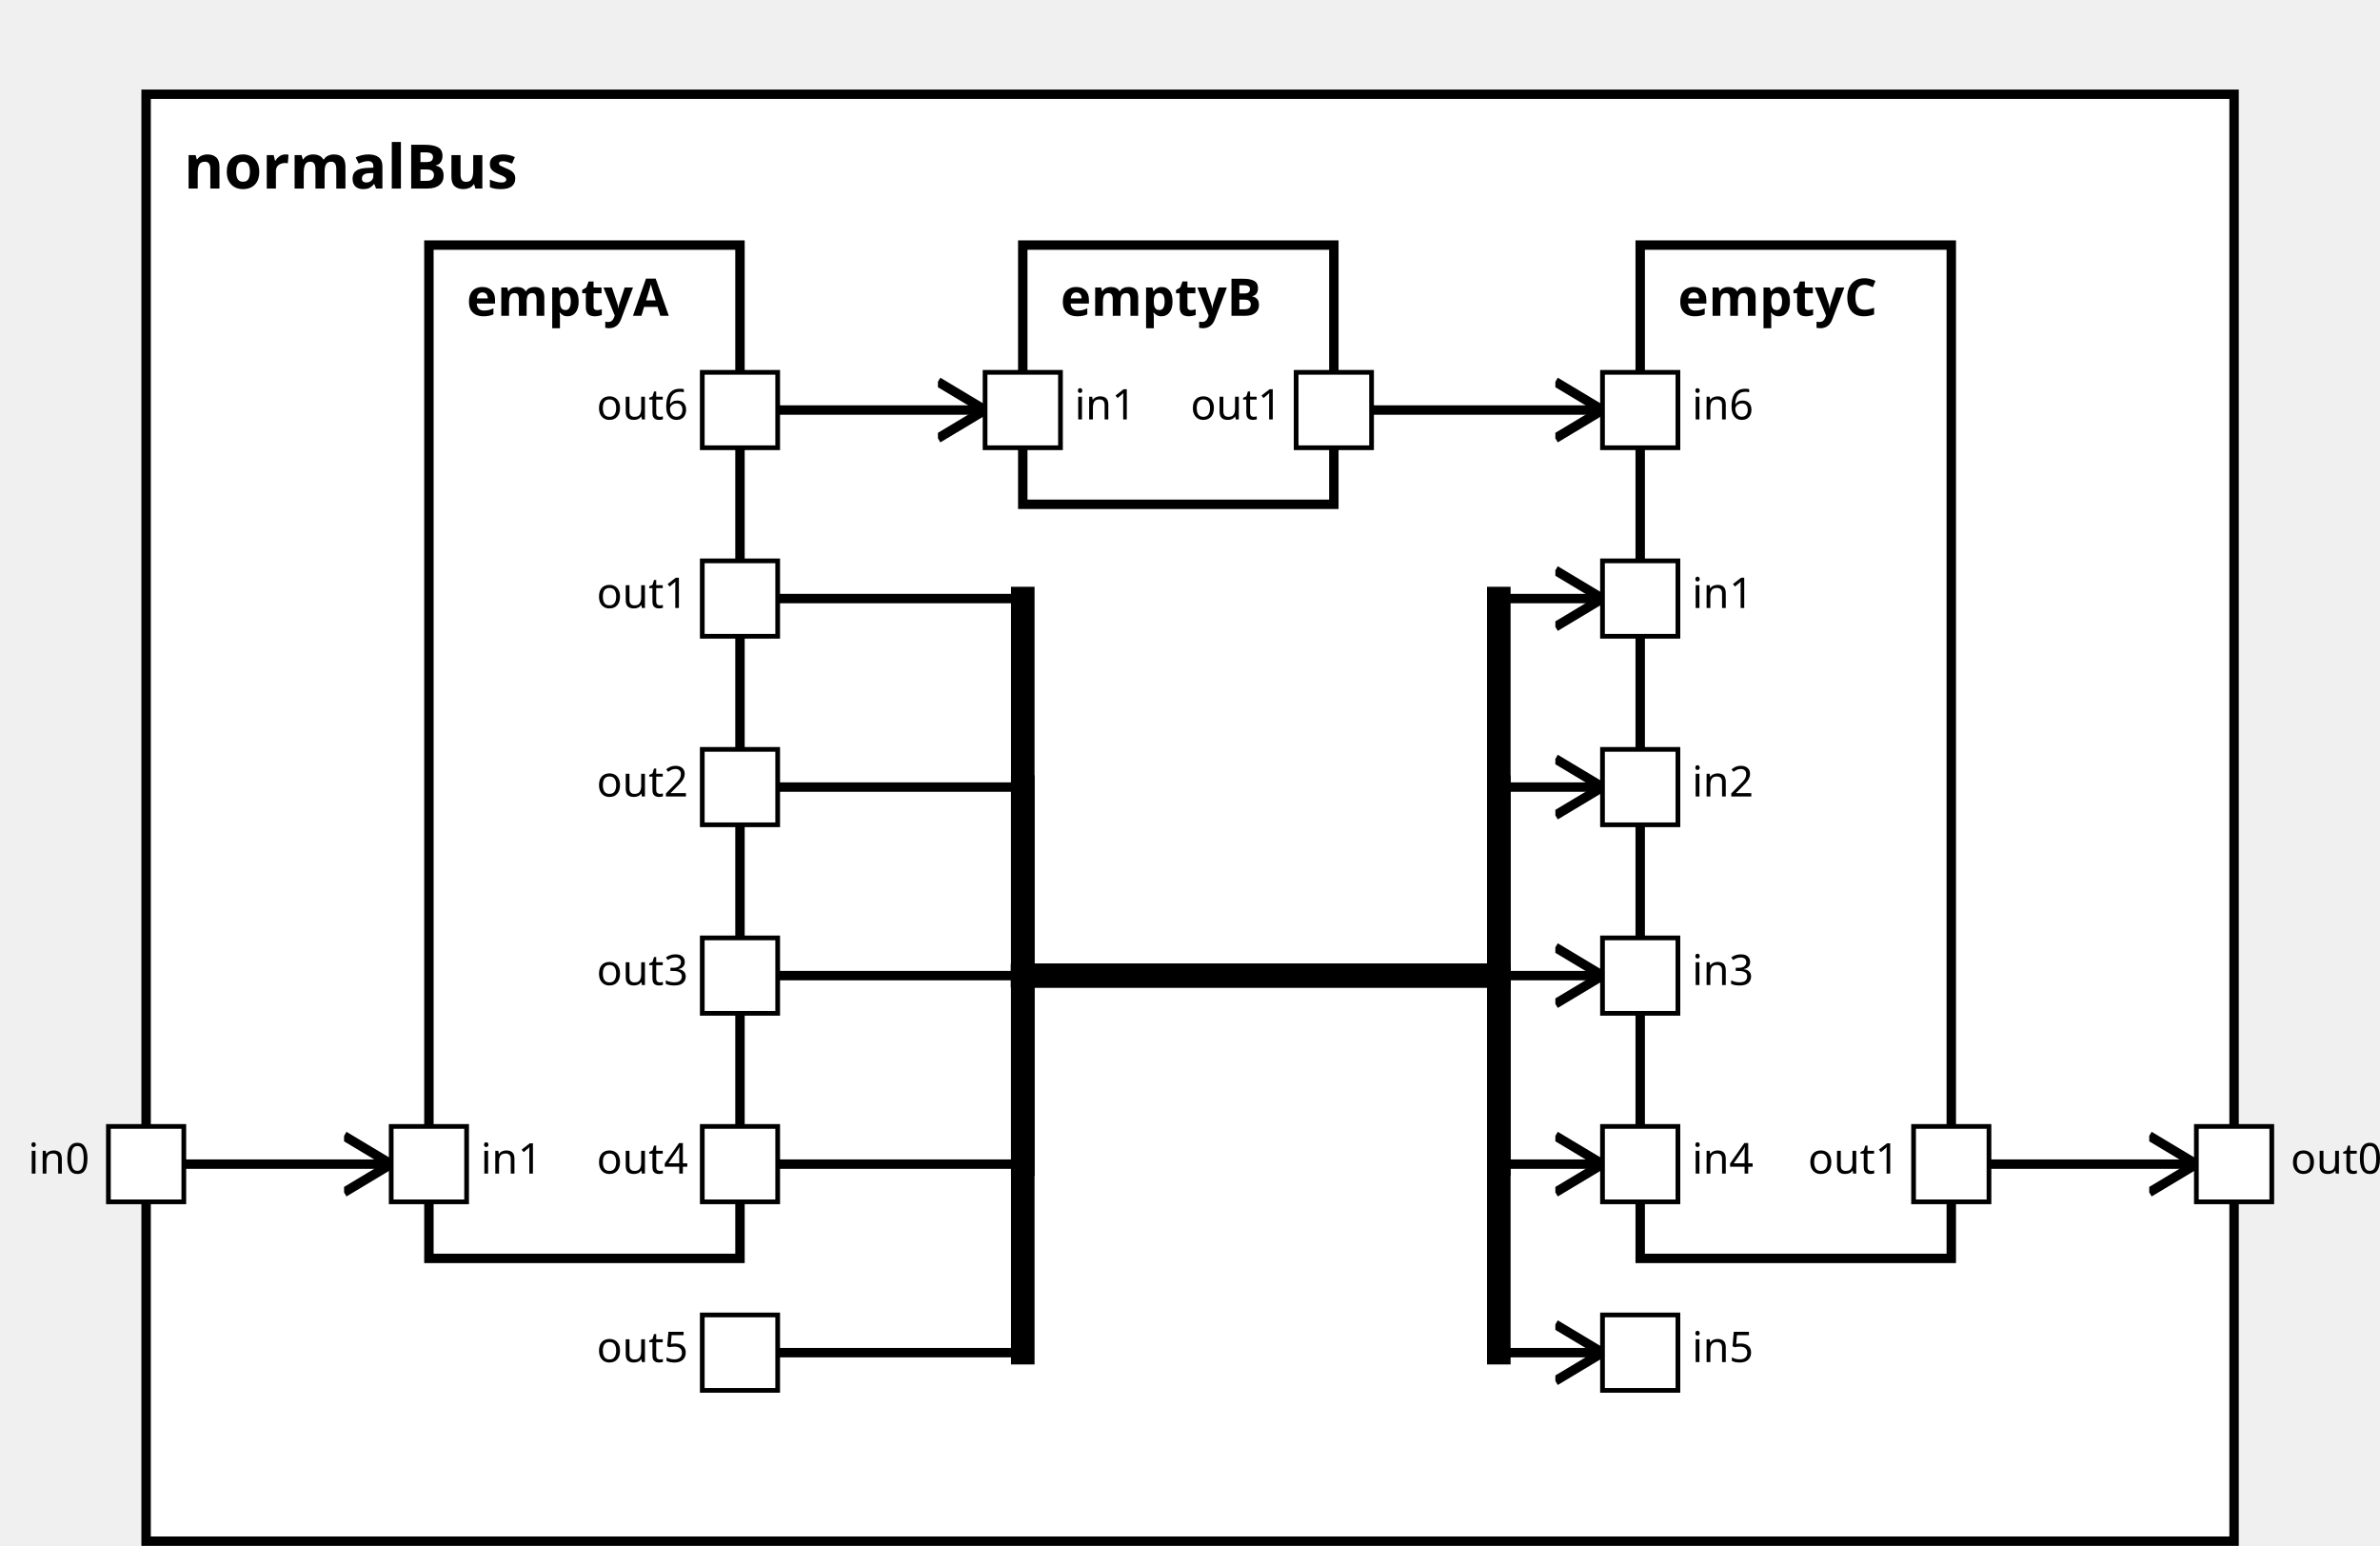
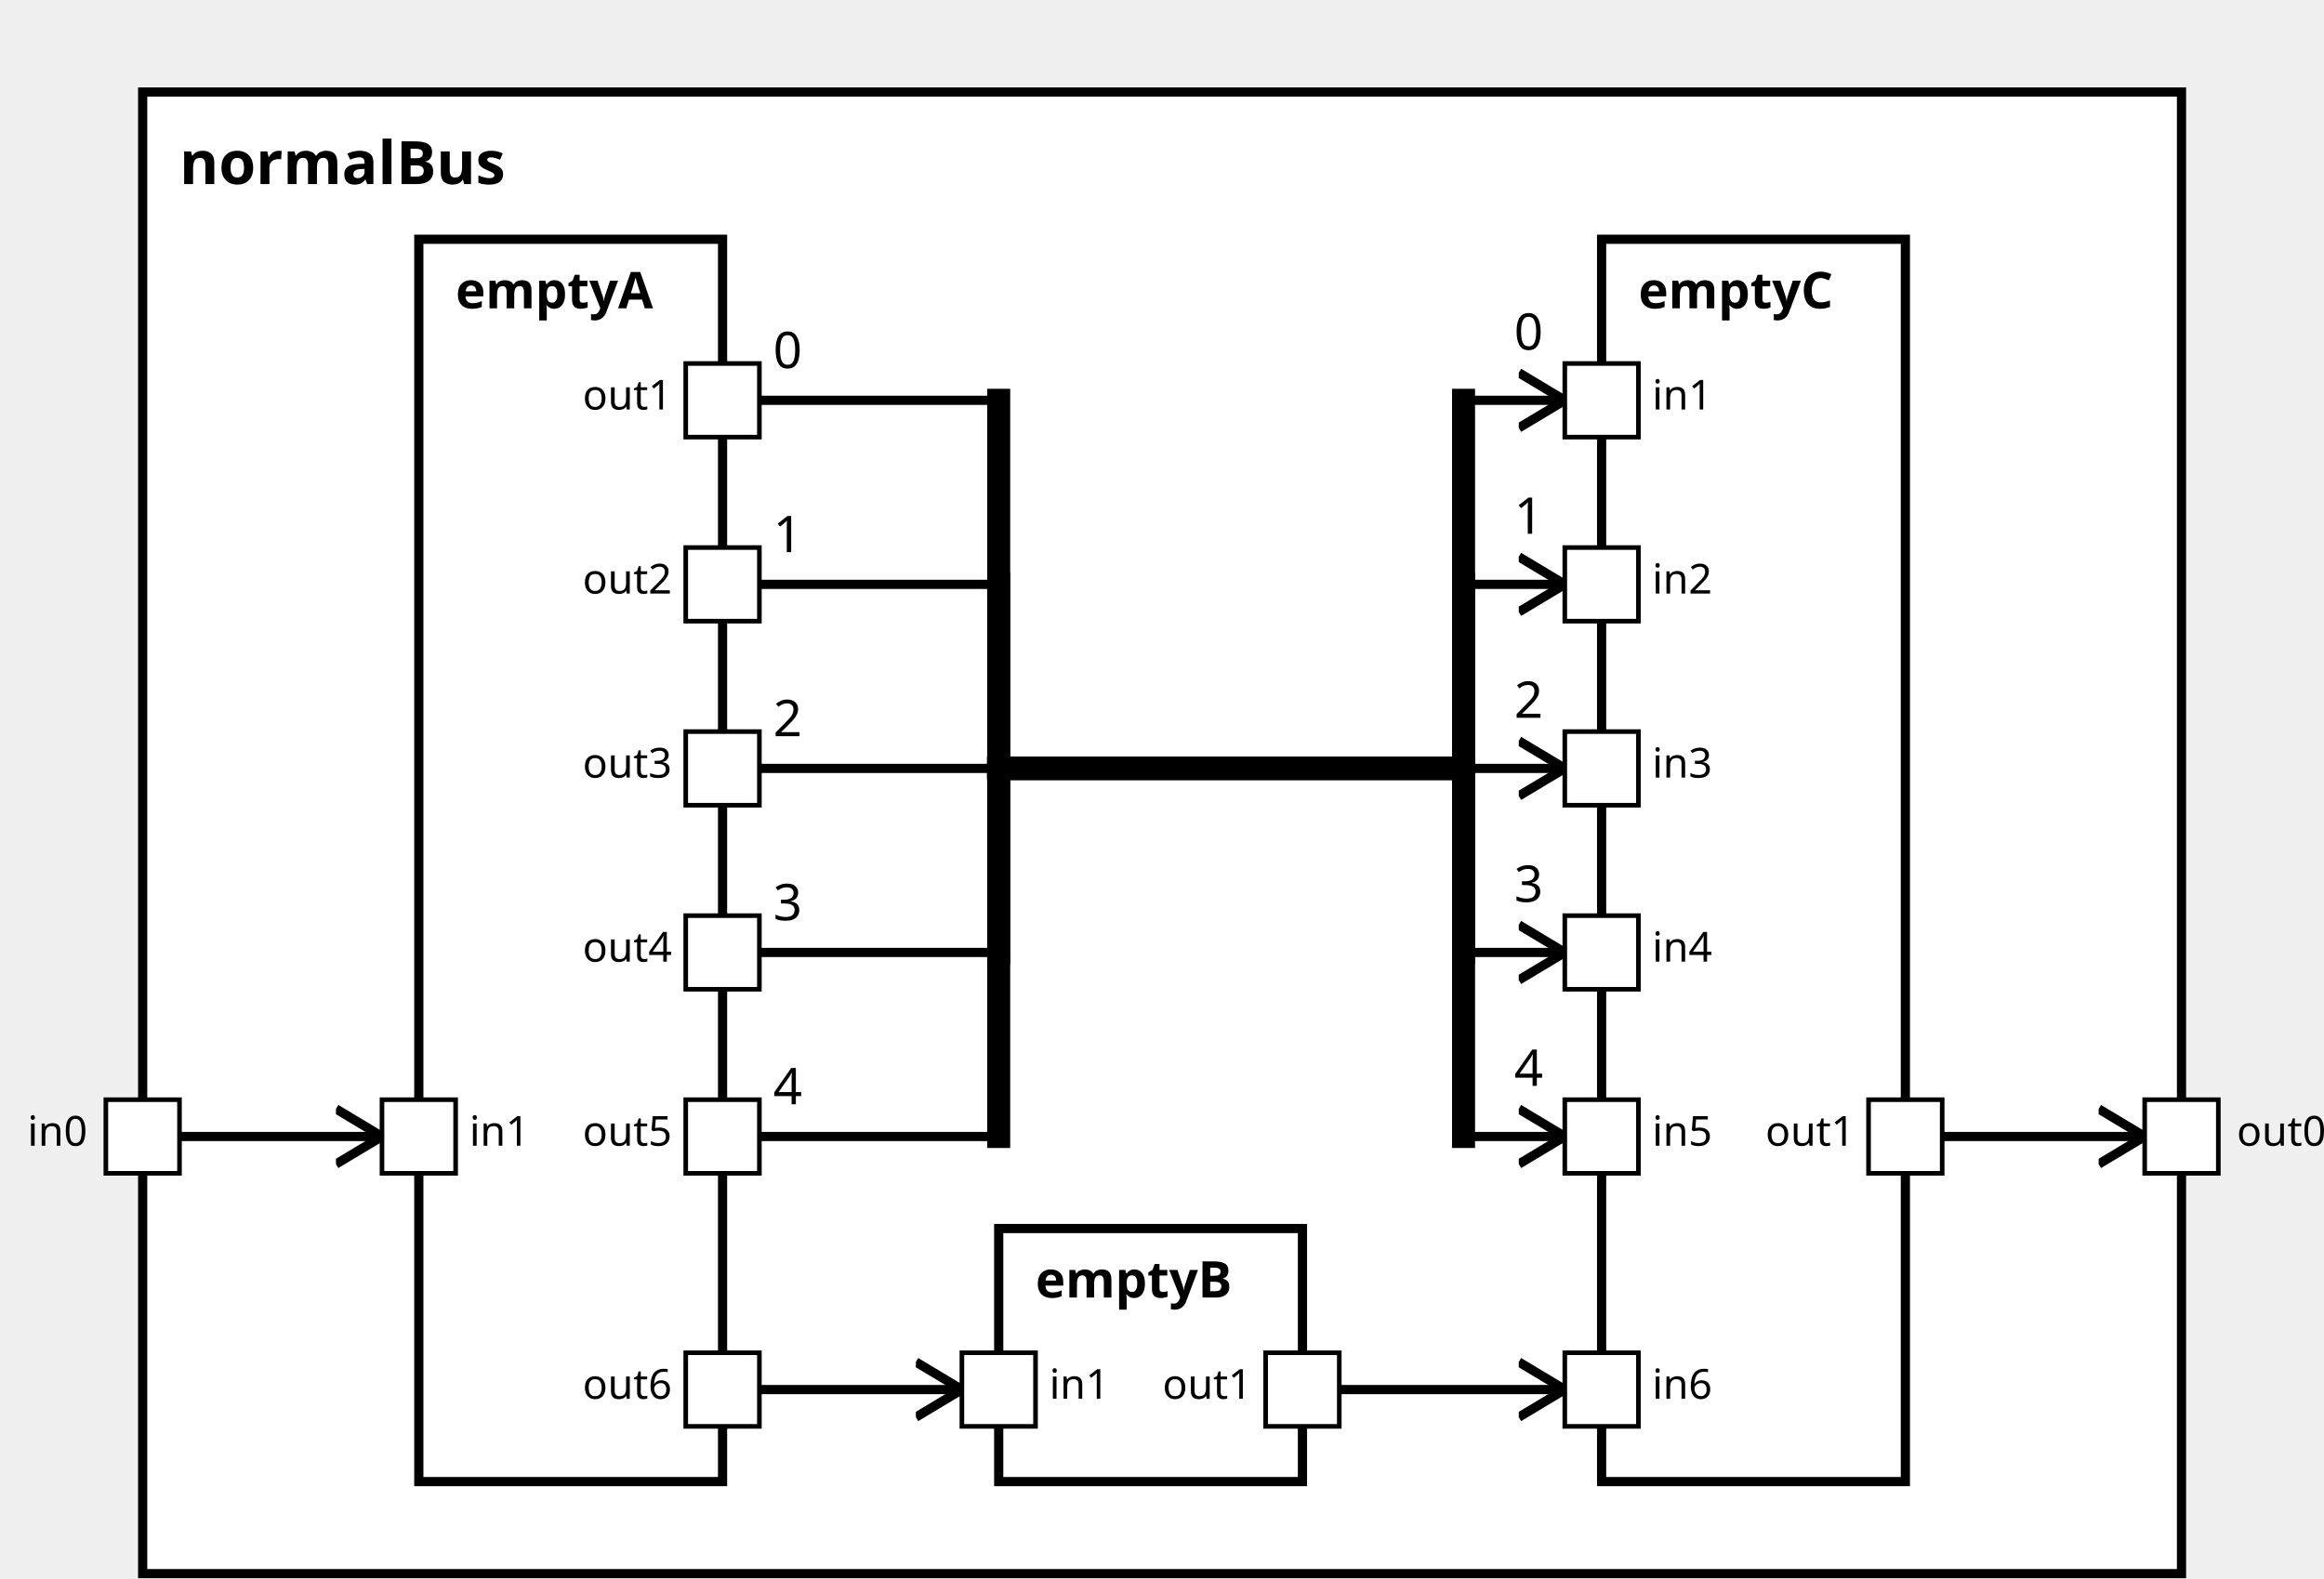
<svg xmlns="http://www.w3.org/2000/svg" xmlns:xlink="http://www.w3.org/1999/xlink" width="100%" height="100%" version="1.1">
  <svg version="1.1">
    <g transform="translate(31 20)">
-       <rect id="21" width="443" height="307" style="fill:white;stroke:black;stroke-width:2;fill-opacity:1.0;stroke-opacity:1.0" />
+       <rect id="19" width="443" height="322" style="fill:white;stroke:black;stroke-width:2;fill-opacity:1.0;stroke-opacity:1.0" />
      <text x="8" y="20" style="font-weight: bold" font-family="Verdana" font-size="13" fill="black">
            normalBus
    </text>
    </g>
  </svg>
  <g transform="translate(91 52)">
-     <rect data-name="testManuelSchrick.bus.normalBus.emptyA" id="22" width="66" height="215" style="fill:white;stroke:black;stroke-width:2;fill-opacity:1.0;stroke-opacity:1.0" />
+     <rect data-name="testManuelSchrick.bus.normalBus.emptyA" id="20" width="66" height="270" style="fill:white;stroke:black;stroke-width:2;fill-opacity:1.0;stroke-opacity:1.0" />
    <text x="8" y="15" alignment-baseline="middle" style="font-weight: bold" font-family="Verdana" font-size="11" fill="black">
    emptyA
    </text>
  </g>
-   <g transform="translate(217 52)">
-     <rect data-name="testManuelSchrick.bus.normalBus.emptyB" id="23" width="66" height="55" style="fill:white;stroke:black;stroke-width:2;fill-opacity:1.0;stroke-opacity:1.0" />
+   <g transform="translate(217 267)">
+     <rect data-name="testManuelSchrick.bus.normalBus.emptyB" id="21" width="66" height="55" style="fill:white;stroke:black;stroke-width:2;fill-opacity:1.0;stroke-opacity:1.0" />
    <text x="8" y="15" alignment-baseline="middle" style="font-weight: bold" font-family="Verdana" font-size="11" fill="black">
    emptyB
    </text>
  </g>
  <g transform="translate(348 52)">
-     <rect data-name="testManuelSchrick.bus.normalBus.emptyC" id="24" width="66" height="215" style="fill:white;stroke:black;stroke-width:2;fill-opacity:1.0;stroke-opacity:1.0" />
+     <rect data-name="testManuelSchrick.bus.normalBus.emptyC" id="22" width="66" height="270" style="fill:white;stroke:black;stroke-width:2;fill-opacity:1.0;stroke-opacity:1.0" />
    <text x="8" y="15" alignment-baseline="middle" style="font-weight: bold" font-family="Verdana" font-size="11" fill="black">
    emptyC
    </text>
  </g>
  <defs>
    <marker id="0,0,0" markerWidth="13" markerHeight="13" refX="5" refY="5" orient="auto">
      <polyline points="0,2 5,5 0,8" style="fill:none; stroke:rgb(0,0,0);                     stroke-width:1" />
    </marker>
  </defs>
  <line stroke-linecap="square" x1="414" y1="247" x2="466" y2="247" style="stroke:rgb(0, 0,0);             stroke-width:2;                 marker-end: url(#0,0,0)             " />
+   <line stroke-linecap="square" x1="157" y1="87" x2="217" y2="87" style="stroke:rgb(0, 0,0);             stroke-width:2; " />
+   <text x="168" y="80" alignment-baseline="middle" font-family="Verdana" font-size="11" fill="black">
+     0
+     </text>
+   <line stroke-linecap="square" x1="217" y1="87" x2="217" y2="167" style="stroke:rgb(0, 0,0);             stroke-width:5; " />
+   <line stroke-linecap="square" x1="217" y1="167" x2="318" y2="167" style="stroke:rgb(0, 0,0);             stroke-width:5; " />
+   <line stroke-linecap="square" x1="318" y1="167" x2="318" y2="87" style="stroke:rgb(0, 0,0);             stroke-width:5; " />
+   <line stroke-linecap="square" x1="318" y1="87" x2="340" y2="87" style="stroke:rgb(0, 0,0);             stroke-width:2;                 marker-end: url(#0,0,0)             " />
+   <text x="329" y="76" alignment-baseline="middle" font-family="Verdana" font-size="11" fill="black">
+     0
+     </text>
  <line stroke-linecap="square" x1="157" y1="127" x2="217" y2="127" style="stroke:rgb(0, 0,0);             stroke-width:2; " />
-   <line stroke-linecap="square" x1="217" y1="127" x2="217" y2="207" style="stroke:rgb(0, 0,0);             stroke-width:5; " />
-   <line stroke-linecap="square" x1="217" y1="207" x2="318" y2="207" style="stroke:rgb(0, 0,0);             stroke-width:5; " />
-   <line stroke-linecap="square" x1="318" y1="207" x2="318" y2="127" style="stroke:rgb(0, 0,0);             stroke-width:5; " />
+   <text x="168" y="120" alignment-baseline="middle" font-family="Verdana" font-size="11" fill="black">
+     1
+     </text>
+   <line stroke-linecap="square" x1="217" y1="127" x2="217" y2="167" style="stroke:rgb(0, 0,0);             stroke-width:5; " />
+   <line stroke-linecap="square" x1="217" y1="167" x2="318" y2="167" style="stroke:rgb(0, 0,0);             stroke-width:5; " />
+   <line stroke-linecap="square" x1="318" y1="167" x2="318" y2="127" style="stroke:rgb(0, 0,0);             stroke-width:5; " />
  <line stroke-linecap="square" x1="318" y1="127" x2="340" y2="127" style="stroke:rgb(0, 0,0);             stroke-width:2;                 marker-end: url(#0,0,0)             " />
+   <text x="329" y="116" alignment-baseline="middle" font-family="Verdana" font-size="11" fill="black">
+     1
+     </text>
  <line stroke-linecap="square" x1="157" y1="167" x2="217" y2="167" style="stroke:rgb(0, 0,0);             stroke-width:2; " />
-   <line stroke-linecap="square" x1="217" y1="167" x2="217" y2="207" style="stroke:rgb(0, 0,0);             stroke-width:5; " />
-   <line stroke-linecap="square" x1="217" y1="207" x2="318" y2="207" style="stroke:rgb(0, 0,0);             stroke-width:5; " />
-   <line stroke-linecap="square" x1="318" y1="207" x2="318" y2="167" style="stroke:rgb(0, 0,0);             stroke-width:5; " />
+   <text x="168" y="160" alignment-baseline="middle" font-family="Verdana" font-size="11" fill="black">
+     2
+     </text>
+   <line stroke-linecap="square" x1="217" y1="167" x2="217" y2="167" style="stroke:rgb(0, 0,0);             stroke-width:5; " />
+   <line stroke-linecap="square" x1="217" y1="167" x2="318" y2="167" style="stroke:rgb(0, 0,0);             stroke-width:5; " />
+   <line stroke-linecap="square" x1="318" y1="167" x2="318" y2="167" style="stroke:rgb(0, 0,0);             stroke-width:5; " />
  <line stroke-linecap="square" x1="318" y1="167" x2="340" y2="167" style="stroke:rgb(0, 0,0);             stroke-width:2;                 marker-end: url(#0,0,0)             " />
+   <text x="329" y="156" alignment-baseline="middle" font-family="Verdana" font-size="11" fill="black">
+     2
+     </text>
  <line stroke-linecap="square" x1="157" y1="207" x2="217" y2="207" style="stroke:rgb(0, 0,0);             stroke-width:2; " />
-   <line stroke-linecap="square" x1="217" y1="207" x2="217" y2="207" style="stroke:rgb(0, 0,0);             stroke-width:5; " />
-   <line stroke-linecap="square" x1="217" y1="207" x2="318" y2="207" style="stroke:rgb(0, 0,0);             stroke-width:5; " />
-   <line stroke-linecap="square" x1="318" y1="207" x2="318" y2="207" style="stroke:rgb(0, 0,0);             stroke-width:5; " />
+   <text x="168" y="200" alignment-baseline="middle" font-family="Verdana" font-size="11" fill="black">
+     3
+     </text>
+   <line stroke-linecap="square" x1="217" y1="207" x2="217" y2="167" style="stroke:rgb(0, 0,0);             stroke-width:5; " />
+   <line stroke-linecap="square" x1="217" y1="167" x2="318" y2="167" style="stroke:rgb(0, 0,0);             stroke-width:5; " />
+   <line stroke-linecap="square" x1="318" y1="167" x2="318" y2="207" style="stroke:rgb(0, 0,0);             stroke-width:5; " />
  <line stroke-linecap="square" x1="318" y1="207" x2="340" y2="207" style="stroke:rgb(0, 0,0);             stroke-width:2;                 marker-end: url(#0,0,0)             " />
+   <text x="329" y="196" alignment-baseline="middle" font-family="Verdana" font-size="11" fill="black">
+     3
+     </text>
  <line stroke-linecap="square" x1="157" y1="247" x2="217" y2="247" style="stroke:rgb(0, 0,0);             stroke-width:2; " />
-   <line stroke-linecap="square" x1="217" y1="247" x2="217" y2="207" style="stroke:rgb(0, 0,0);             stroke-width:5; " />
-   <line stroke-linecap="square" x1="217" y1="207" x2="318" y2="207" style="stroke:rgb(0, 0,0);             stroke-width:5; " />
-   <line stroke-linecap="square" x1="318" y1="207" x2="318" y2="247" style="stroke:rgb(0, 0,0);             stroke-width:5; " />
+   <text x="168" y="240" alignment-baseline="middle" font-family="Verdana" font-size="11" fill="black">
+     4
+     </text>
+   <line stroke-linecap="square" x1="217" y1="247" x2="217" y2="167" style="stroke:rgb(0, 0,0);             stroke-width:5; " />
+   <line stroke-linecap="square" x1="217" y1="167" x2="318" y2="167" style="stroke:rgb(0, 0,0);             stroke-width:5; " />
+   <line stroke-linecap="square" x1="318" y1="167" x2="318" y2="247" style="stroke:rgb(0, 0,0);             stroke-width:5; " />
  <line stroke-linecap="square" x1="318" y1="247" x2="340" y2="247" style="stroke:rgb(0, 0,0);             stroke-width:2;                 marker-end: url(#0,0,0)             " />
-   <line stroke-linecap="square" x1="157" y1="287" x2="217" y2="287" style="stroke:rgb(0, 0,0);             stroke-width:2; " />
-   <line stroke-linecap="square" x1="217" y1="287" x2="217" y2="207" style="stroke:rgb(0, 0,0);             stroke-width:5; " />
-   <line stroke-linecap="square" x1="217" y1="207" x2="318" y2="207" style="stroke:rgb(0, 0,0);             stroke-width:5; " />
-   <line stroke-linecap="square" x1="318" y1="207" x2="318" y2="287" style="stroke:rgb(0, 0,0);             stroke-width:5; " />
-   <line stroke-linecap="square" x1="318" y1="287" x2="340" y2="287" style="stroke:rgb(0, 0,0);             stroke-width:2;                 marker-end: url(#0,0,0)             " />
-   <line stroke-linecap="square" x1="157" y1="87" x2="209" y2="87" style="stroke:rgb(0, 0,0);             stroke-width:2;                 marker-end: url(#0,0,0)             " />
-   <line stroke-linecap="square" x1="283" y1="87" x2="340" y2="87" style="stroke:rgb(0, 0,0);             stroke-width:2;                 marker-end: url(#0,0,0)             " />
+   <text x="329" y="236" alignment-baseline="middle" font-family="Verdana" font-size="11" fill="black">
+     4
+     </text>
+   <line stroke-linecap="square" x1="157" y1="302" x2="209" y2="302" style="stroke:rgb(0, 0,0);             stroke-width:2;                 marker-end: url(#0,0,0)             " />
+   <line stroke-linecap="square" x1="283" y1="302" x2="340" y2="302" style="stroke:rgb(0, 0,0);             stroke-width:2;                 marker-end: url(#0,0,0)             " />
  <line stroke-linecap="square" x1="31" y1="247" x2="83" y2="247" style="stroke:rgb(0, 0,0);             stroke-width:2;                 marker-end: url(#0,0,0)             " />
  <defs>
    <rect id="port" x="0" y="0" width="16" height="16" style="fill:white;stroke:rgb(0,0,0);stroke-width:1;fill-opacity:1.0;stroke-opacity:1.0" />
  </defs>
  <use x="23" y="239" xlink:href="#port" />
  <text text-anchor="end" alignment-baseline="middle" x="19" y="249" transform="rotate(0,19,249)" style="font-weight: regular" font-family="Verdana" font-size="9" fill="black">
in0
</text>
  <use x="466" y="239" xlink:href="#port" />
  <text text-anchor="start" alignment-baseline="middle" x="486" y="249" transform="rotate(0,486,249)" style="font-weight: regular" font-family="Verdana" font-size="9" fill="black">
out0
</text>
  <use x="83" y="239" xlink:href="#port" />
  <text text-anchor="start" alignment-baseline="middle" x="102" y="249" transform="rotate(0,102,249)" style="font-weight: regular" font-family="Verdana" font-size="9" fill="black">
in1
</text>
+   <use x="149" y="79" xlink:href="#port" />
+   <text text-anchor="end" alignment-baseline="middle" x="146" y="89" transform="rotate(0,146,89)" style="font-weight: regular" font-family="Verdana" font-size="9" fill="black">
+ out1
+ </text>
  <use x="149" y="119" xlink:href="#port" />
  <text text-anchor="end" alignment-baseline="middle" x="146" y="129" transform="rotate(0,146,129)" style="font-weight: regular" font-family="Verdana" font-size="9" fill="black">
- out1
+ out2
</text>
  <use x="149" y="159" xlink:href="#port" />
  <text text-anchor="end" alignment-baseline="middle" x="146" y="169" transform="rotate(0,146,169)" style="font-weight: regular" font-family="Verdana" font-size="9" fill="black">
- out2
+ out3
</text>
  <use x="149" y="199" xlink:href="#port" />
  <text text-anchor="end" alignment-baseline="middle" x="146" y="209" transform="rotate(0,146,209)" style="font-weight: regular" font-family="Verdana" font-size="9" fill="black">
- out3
+ out4
+ </text>
+   <use x="149" y="294" xlink:href="#port" />
+   <text text-anchor="end" alignment-baseline="middle" x="146" y="304" transform="rotate(0,146,304)" style="font-weight: regular" font-family="Verdana" font-size="9" fill="black">
+ out6
</text>
  <use x="149" y="239" xlink:href="#port" />
  <text text-anchor="end" alignment-baseline="middle" x="146" y="249" transform="rotate(0,146,249)" style="font-weight: regular" font-family="Verdana" font-size="9" fill="black">
- out4
- </text>
-   <use x="149" y="79" xlink:href="#port" />
-   <text text-anchor="end" alignment-baseline="middle" x="146" y="89" transform="rotate(0,146,89)" style="font-weight: regular" font-family="Verdana" font-size="9" fill="black">
- out6
- </text>
-   <use x="149" y="279" xlink:href="#port" />
-   <text text-anchor="end" alignment-baseline="middle" x="146" y="289" transform="rotate(0,146,289)" style="font-weight: regular" font-family="Verdana" font-size="9" fill="black">
out5
</text>
-   <use x="209" y="79" xlink:href="#port" />
-   <text text-anchor="start" alignment-baseline="middle" x="228" y="89" transform="rotate(0,228,89)" style="font-weight: regular" font-family="Verdana" font-size="9" fill="black">
+   <use x="209" y="294" xlink:href="#port" />
+   <text text-anchor="start" alignment-baseline="middle" x="228" y="304" transform="rotate(0,228,304)" style="font-weight: regular" font-family="Verdana" font-size="9" fill="black">
in1
</text>
-   <use x="275" y="79" xlink:href="#port" />
-   <text text-anchor="end" alignment-baseline="middle" x="272" y="89" transform="rotate(0,272,89)" style="font-weight: regular" font-family="Verdana" font-size="9" fill="black">
+   <use x="275" y="294" xlink:href="#port" />
+   <text text-anchor="end" alignment-baseline="middle" x="272" y="304" transform="rotate(0,272,304)" style="font-weight: regular" font-family="Verdana" font-size="9" fill="black">
out1
+ </text>
+   <use x="340" y="79" xlink:href="#port" />
+   <text text-anchor="start" alignment-baseline="middle" x="359" y="89" transform="rotate(0,359,89)" style="font-weight: regular" font-family="Verdana" font-size="9" fill="black">
+ in1
</text>
  <use x="340" y="119" xlink:href="#port" />
  <text text-anchor="start" alignment-baseline="middle" x="359" y="129" transform="rotate(0,359,129)" style="font-weight: regular" font-family="Verdana" font-size="9" fill="black">
- in1
+ in2
</text>
  <use x="340" y="159" xlink:href="#port" />
  <text text-anchor="start" alignment-baseline="middle" x="359" y="169" transform="rotate(0,359,169)" style="font-weight: regular" font-family="Verdana" font-size="9" fill="black">
- in2
+ in3
</text>
  <use x="340" y="199" xlink:href="#port" />
  <text text-anchor="start" alignment-baseline="middle" x="359" y="209" transform="rotate(0,359,209)" style="font-weight: regular" font-family="Verdana" font-size="9" fill="black">
- in3
+ in4
</text>
  <use x="340" y="239" xlink:href="#port" />
  <text text-anchor="start" alignment-baseline="middle" x="359" y="249" transform="rotate(0,359,249)" style="font-weight: regular" font-family="Verdana" font-size="9" fill="black">
- in4
- </text>
-   <use x="340" y="279" xlink:href="#port" />
-   <text text-anchor="start" alignment-baseline="middle" x="359" y="289" transform="rotate(0,359,289)" style="font-weight: regular" font-family="Verdana" font-size="9" fill="black">
in5
</text>
-   <use x="340" y="79" xlink:href="#port" />
-   <text text-anchor="start" alignment-baseline="middle" x="359" y="89" transform="rotate(0,359,89)" style="font-weight: regular" font-family="Verdana" font-size="9" fill="black">
+   <use x="340" y="294" xlink:href="#port" />
+   <text text-anchor="start" alignment-baseline="middle" x="359" y="304" transform="rotate(0,359,304)" style="font-weight: regular" font-family="Verdana" font-size="9" fill="black">
in6
</text>
  <use x="406" y="239" xlink:href="#port" />
  <text text-anchor="end" alignment-baseline="middle" x="403" y="249" transform="rotate(0,403,249)" style="font-weight: regular" font-family="Verdana" font-size="9" fill="black">
out1
</text>
</svg>
